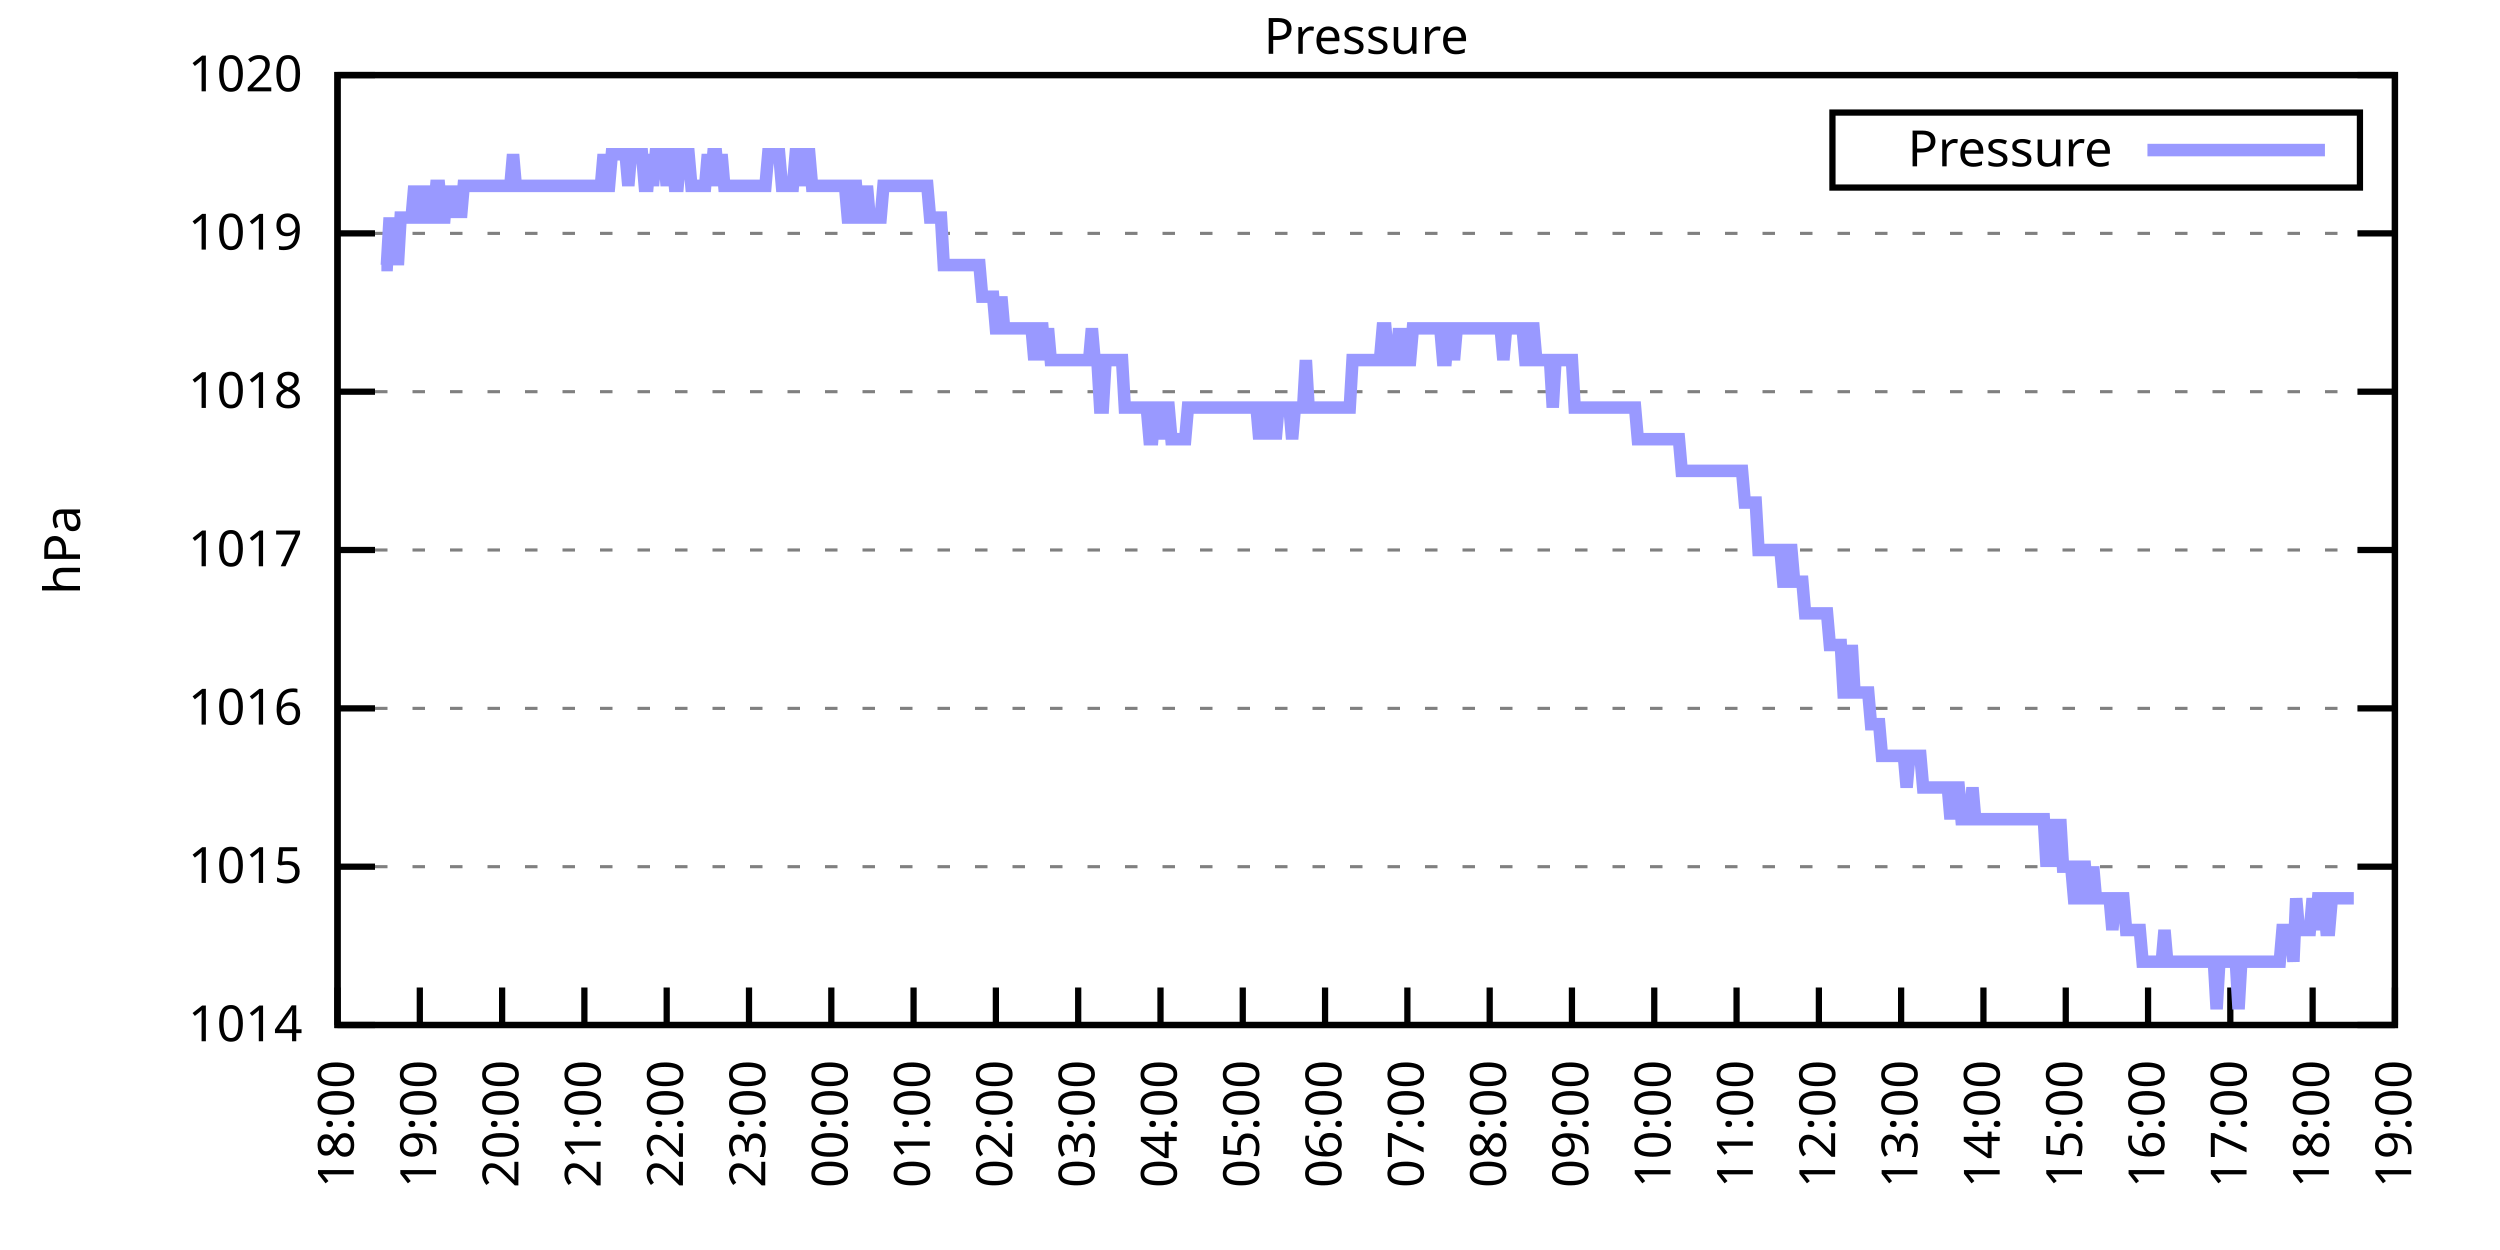
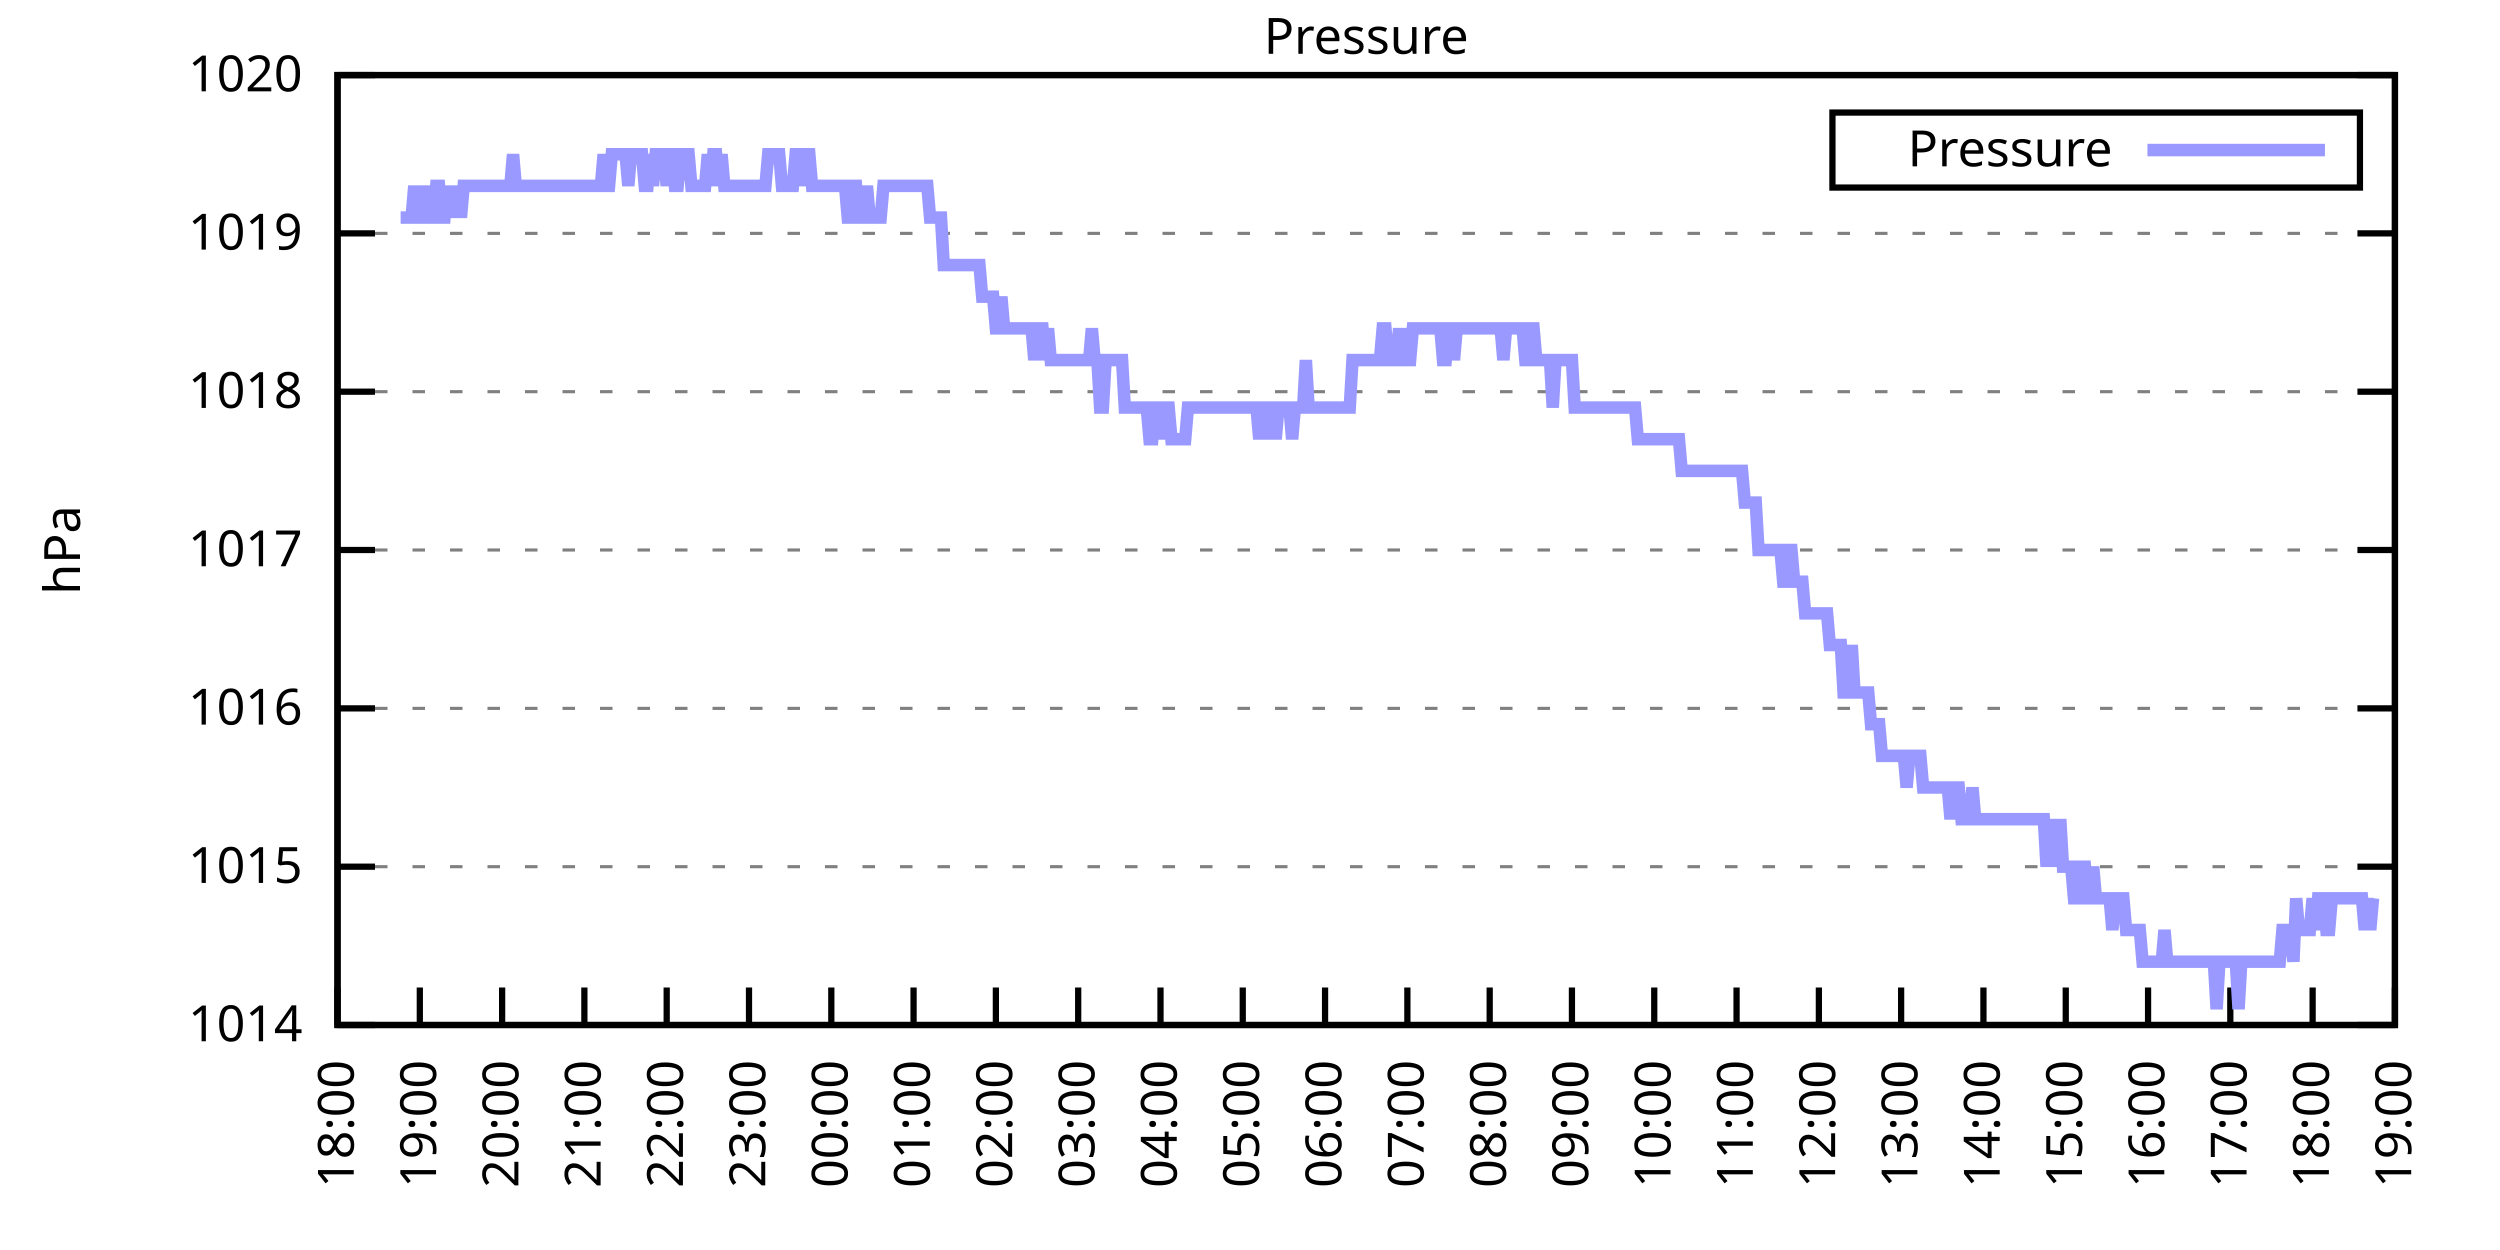
<svg xmlns="http://www.w3.org/2000/svg" xmlns:xlink="http://www.w3.org/1999/xlink" width="400" height="200" viewBox="0 0 400 200">
  <g id="gnuplot_canvas">
    <rect x="0" y="0" width="400" height="200" fill="none" />
    <defs>
      <circle id="gpDot" r="0.5" stroke-width="0.5" stroke="currentColor" />
      <path id="gpPt0" stroke-width="0.333" stroke="currentColor" d="M-1,0 h2 M0,-1 v2" />
      <path id="gpPt1" stroke-width="0.333" stroke="currentColor" d="M-1,-1 L1,1 M1,-1 L-1,1" />
      <path id="gpPt2" stroke-width="0.333" stroke="currentColor" d="M-1,0 L1,0 M0,-1 L0,1 M-1,-1 L1,1 M-1,1 L1,-1" />
      <rect id="gpPt3" stroke-width="0.333" stroke="currentColor" x="-1" y="-1" width="2" height="2" />
      <rect id="gpPt4" stroke-width="0.333" stroke="currentColor" fill="currentColor" x="-1" y="-1" width="2" height="2" />
      <circle id="gpPt5" stroke-width="0.333" stroke="currentColor" cx="0" cy="0" r="1" />
      <use xlink:href="#gpPt5" id="gpPt6" fill="currentColor" stroke="none" />
      <path id="gpPt7" stroke-width="0.333" stroke="currentColor" d="M0,-1.33 L-1.33,0.67 L1.33,0.67 z" />
      <use xlink:href="#gpPt7" id="gpPt8" fill="currentColor" stroke="none" />
      <use xlink:href="#gpPt7" id="gpPt9" stroke="currentColor" transform="rotate(180)" />
      <use xlink:href="#gpPt9" id="gpPt10" fill="currentColor" stroke="none" />
      <use xlink:href="#gpPt3" id="gpPt11" stroke="currentColor" transform="rotate(45)" />
      <use xlink:href="#gpPt11" id="gpPt12" fill="currentColor" stroke="none" />
      <path id="gpPt13" stroke-width="0.333" stroke="currentColor" d="M0,1.330 L1.265,0.411 L0.782,-1.067 L-0.782,-1.076 L-1.265,0.411 z" />
      <use xlink:href="#gpPt13" id="gpPt14" fill="currentColor" stroke="none" />
      <filter id="textbox" filterUnits="objectBoundingBox" x="0" y="0" height="1" width="1">
        <feFlood flood-color="white" flood-opacity="1" result="bgnd" />
        <feComposite in="SourceGraphic" in2="bgnd" operator="atop" />
      </filter>
      <filter id="greybox" filterUnits="objectBoundingBox" x="0" y="0" height="1" width="1">
        <feFlood flood-color="lightgrey" flood-opacity="1" result="grey" />
        <feComposite in="SourceGraphic" in2="grey" operator="atop" />
      </filter>
    </defs>
    <g fill="none" color="white" stroke="currentColor" stroke-width="1.00" stroke-linecap="butt" stroke-linejoin="miter">
</g>
    <g fill="none" color="black" stroke="currentColor" stroke-width="1.00" stroke-linecap="butt" stroke-linejoin="miter">
      <g stroke="none" shape-rendering="crispEdges">
        <polygon fill="rgb(255, 255, 255)" points="54.00,164.00 383.18,164.00 383.18,12.02 54.00,12.02 " />
      </g>
    </g>
    <g fill="none" color="black" stroke="currentColor" stroke-width="1.00" stroke-linecap="butt" stroke-linejoin="miter">
</g>
    <g fill="none" color="black" stroke="black" stroke-width="0.50" stroke-linecap="butt" stroke-linejoin="miter">
</g>
    <g fill="none" color="gray" stroke="currentColor" stroke-width="0.50" stroke-linecap="butt" stroke-linejoin="miter">
      <path stroke="gray" stroke-dasharray="2,4" class="gridline" d="M54.00,164.00 L383.19,164.00  " />
    </g>
    <g fill="none" color="gray" stroke="gray" stroke-width="1.00" stroke-linecap="butt" stroke-linejoin="miter">
</g>
    <g fill="none" color="black" stroke="currentColor" stroke-width="1.00" stroke-linecap="butt" stroke-linejoin="miter">
      <path stroke="black" d="M54.00,164.00 L60.00,164.00 M383.19,164.00 L377.19,164.00  " />
      <g transform="translate(48.40,166.60)" stroke="none" fill="black" font-family="Sans" font-size="8.00" text-anchor="end">
        <text>
          <tspan font-family="Sans"> 1014</tspan>
        </text>
      </g>
    </g>
    <g fill="none" color="black" stroke="currentColor" stroke-width="1.00" stroke-linecap="butt" stroke-linejoin="miter">
</g>
    <g fill="none" color="black" stroke="black" stroke-width="0.50" stroke-linecap="butt" stroke-linejoin="miter">
</g>
    <g fill="none" color="gray" stroke="currentColor" stroke-width="0.50" stroke-linecap="butt" stroke-linejoin="miter">
      <path stroke="gray" stroke-dasharray="2,4" class="gridline" d="M54.00,138.67 L383.19,138.67  " />
    </g>
    <g fill="none" color="gray" stroke="gray" stroke-width="1.00" stroke-linecap="butt" stroke-linejoin="miter">
</g>
    <g fill="none" color="black" stroke="currentColor" stroke-width="1.00" stroke-linecap="butt" stroke-linejoin="miter">
      <path stroke="black" d="M54.00,138.67 L60.00,138.67 M383.19,138.67 L377.19,138.67  " />
      <g transform="translate(48.40,141.27)" stroke="none" fill="black" font-family="Sans" font-size="8.00" text-anchor="end">
        <text>
          <tspan font-family="Sans"> 1015</tspan>
        </text>
      </g>
    </g>
    <g fill="none" color="black" stroke="currentColor" stroke-width="1.00" stroke-linecap="butt" stroke-linejoin="miter">
</g>
    <g fill="none" color="black" stroke="black" stroke-width="0.50" stroke-linecap="butt" stroke-linejoin="miter">
</g>
    <g fill="none" color="gray" stroke="currentColor" stroke-width="0.50" stroke-linecap="butt" stroke-linejoin="miter">
      <path stroke="gray" stroke-dasharray="2,4" class="gridline" d="M54.00,113.34 L383.19,113.34  " />
    </g>
    <g fill="none" color="gray" stroke="gray" stroke-width="1.00" stroke-linecap="butt" stroke-linejoin="miter">
</g>
    <g fill="none" color="black" stroke="currentColor" stroke-width="1.00" stroke-linecap="butt" stroke-linejoin="miter">
      <path stroke="black" d="M54.00,113.34 L60.00,113.34 M383.19,113.34 L377.19,113.34  " />
      <g transform="translate(48.40,115.94)" stroke="none" fill="black" font-family="Sans" font-size="8.00" text-anchor="end">
        <text>
          <tspan font-family="Sans"> 1016</tspan>
        </text>
      </g>
    </g>
    <g fill="none" color="black" stroke="currentColor" stroke-width="1.00" stroke-linecap="butt" stroke-linejoin="miter">
</g>
    <g fill="none" color="black" stroke="black" stroke-width="0.50" stroke-linecap="butt" stroke-linejoin="miter">
</g>
    <g fill="none" color="gray" stroke="currentColor" stroke-width="0.50" stroke-linecap="butt" stroke-linejoin="miter">
      <path stroke="gray" stroke-dasharray="2,4" class="gridline" d="M54.00,88.00 L383.19,88.00  " />
    </g>
    <g fill="none" color="gray" stroke="gray" stroke-width="1.00" stroke-linecap="butt" stroke-linejoin="miter">
</g>
    <g fill="none" color="black" stroke="currentColor" stroke-width="1.00" stroke-linecap="butt" stroke-linejoin="miter">
      <path stroke="black" d="M54.00,88.00 L60.00,88.00 M383.19,88.00 L377.19,88.00  " />
      <g transform="translate(48.40,90.60)" stroke="none" fill="black" font-family="Sans" font-size="8.00" text-anchor="end">
        <text>
          <tspan font-family="Sans"> 1017</tspan>
        </text>
      </g>
    </g>
    <g fill="none" color="black" stroke="currentColor" stroke-width="1.00" stroke-linecap="butt" stroke-linejoin="miter">
</g>
    <g fill="none" color="black" stroke="black" stroke-width="0.50" stroke-linecap="butt" stroke-linejoin="miter">
</g>
    <g fill="none" color="gray" stroke="currentColor" stroke-width="0.50" stroke-linecap="butt" stroke-linejoin="miter">
      <path stroke="gray" stroke-dasharray="2,4" class="gridline" d="M54.00,62.67 L383.19,62.67  " />
    </g>
    <g fill="none" color="gray" stroke="gray" stroke-width="1.00" stroke-linecap="butt" stroke-linejoin="miter">
</g>
    <g fill="none" color="black" stroke="currentColor" stroke-width="1.00" stroke-linecap="butt" stroke-linejoin="miter">
      <path stroke="black" d="M54.00,62.67 L60.00,62.67 M383.19,62.67 L377.19,62.67  " />
      <g transform="translate(48.40,65.27)" stroke="none" fill="black" font-family="Sans" font-size="8.00" text-anchor="end">
        <text>
          <tspan font-family="Sans"> 1018</tspan>
        </text>
      </g>
    </g>
    <g fill="none" color="black" stroke="currentColor" stroke-width="1.00" stroke-linecap="butt" stroke-linejoin="miter">
</g>
    <g fill="none" color="black" stroke="black" stroke-width="0.50" stroke-linecap="butt" stroke-linejoin="miter">
</g>
    <g fill="none" color="gray" stroke="currentColor" stroke-width="0.50" stroke-linecap="butt" stroke-linejoin="miter">
      <path stroke="gray" stroke-dasharray="2,4" class="gridline" d="M54.00,37.34 L383.19,37.34  " />
    </g>
    <g fill="none" color="gray" stroke="gray" stroke-width="1.00" stroke-linecap="butt" stroke-linejoin="miter">
</g>
    <g fill="none" color="black" stroke="currentColor" stroke-width="1.00" stroke-linecap="butt" stroke-linejoin="miter">
      <path stroke="black" d="M54.00,37.34 L60.00,37.34 M383.19,37.34 L377.19,37.34  " />
      <g transform="translate(48.40,39.94)" stroke="none" fill="black" font-family="Sans" font-size="8.00" text-anchor="end">
        <text>
          <tspan font-family="Sans"> 1019</tspan>
        </text>
      </g>
    </g>
    <g fill="none" color="black" stroke="currentColor" stroke-width="1.00" stroke-linecap="butt" stroke-linejoin="miter">
</g>
    <g fill="none" color="black" stroke="black" stroke-width="0.50" stroke-linecap="butt" stroke-linejoin="miter">
</g>
    <g fill="none" color="gray" stroke="currentColor" stroke-width="0.50" stroke-linecap="butt" stroke-linejoin="miter">
      <path stroke="gray" stroke-dasharray="2,4" class="gridline" d="M54.00,12.01 L383.19,12.01  " />
    </g>
    <g fill="none" color="gray" stroke="gray" stroke-width="1.00" stroke-linecap="butt" stroke-linejoin="miter">
</g>
    <g fill="none" color="black" stroke="currentColor" stroke-width="1.00" stroke-linecap="butt" stroke-linejoin="miter">
      <path stroke="black" d="M54.00,12.01 L60.00,12.01 M383.19,12.01 L377.19,12.01  " />
      <g transform="translate(48.40,14.61)" stroke="none" fill="black" font-family="Sans" font-size="8.00" text-anchor="end">
        <text>
          <tspan font-family="Sans"> 1020</tspan>
        </text>
      </g>
    </g>
    <g fill="none" color="black" stroke="currentColor" stroke-width="1.00" stroke-linecap="butt" stroke-linejoin="miter">
      <path stroke="black" d="M54.00,164.00 L54.00,158.00  " />
      <g transform="translate(56.60,169.60) rotate(270.00)" stroke="none" fill="black" font-family="Sans" font-size="8.00" text-anchor="end">
        <text>
          <tspan font-family="Sans">18:00</tspan>
        </text>
      </g>
    </g>
    <g fill="none" color="black" stroke="currentColor" stroke-width="1.00" stroke-linecap="butt" stroke-linejoin="miter">
      <path stroke="black" d="M67.17,164.00 L67.17,158.00  " />
      <g transform="translate(69.77,169.60) rotate(270.00)" stroke="none" fill="black" font-family="Sans" font-size="8.00" text-anchor="end">
        <text>
          <tspan font-family="Sans">19:00</tspan>
        </text>
      </g>
    </g>
    <g fill="none" color="black" stroke="currentColor" stroke-width="1.00" stroke-linecap="butt" stroke-linejoin="miter">
      <path stroke="black" d="M80.34,164.00 L80.34,158.00  " />
      <g transform="translate(82.94,169.60) rotate(270.00)" stroke="none" fill="black" font-family="Sans" font-size="8.00" text-anchor="end">
        <text>
          <tspan font-family="Sans">20:00</tspan>
        </text>
      </g>
    </g>
    <g fill="none" color="black" stroke="currentColor" stroke-width="1.00" stroke-linecap="butt" stroke-linejoin="miter">
      <path stroke="black" d="M93.50,164.00 L93.50,158.00  " />
      <g transform="translate(96.10,169.60) rotate(270.00)" stroke="none" fill="black" font-family="Sans" font-size="8.00" text-anchor="end">
        <text>
          <tspan font-family="Sans">21:00</tspan>
        </text>
      </g>
    </g>
    <g fill="none" color="black" stroke="currentColor" stroke-width="1.00" stroke-linecap="butt" stroke-linejoin="miter">
      <path stroke="black" d="M106.67,164.00 L106.67,158.00  " />
      <g transform="translate(109.27,169.60) rotate(270.00)" stroke="none" fill="black" font-family="Sans" font-size="8.00" text-anchor="end">
        <text>
          <tspan font-family="Sans">22:00</tspan>
        </text>
      </g>
    </g>
    <g fill="none" color="black" stroke="currentColor" stroke-width="1.00" stroke-linecap="butt" stroke-linejoin="miter">
      <path stroke="black" d="M119.84,164.00 L119.84,158.00  " />
      <g transform="translate(122.44,169.60) rotate(270.00)" stroke="none" fill="black" font-family="Sans" font-size="8.00" text-anchor="end">
        <text>
          <tspan font-family="Sans">23:00</tspan>
        </text>
      </g>
    </g>
    <g fill="none" color="black" stroke="currentColor" stroke-width="1.00" stroke-linecap="butt" stroke-linejoin="miter">
      <path stroke="black" d="M133.01,164.00 L133.01,158.00  " />
      <g transform="translate(135.61,169.60) rotate(270.00)" stroke="none" fill="black" font-family="Sans" font-size="8.00" text-anchor="end">
        <text>
          <tspan font-family="Sans">00:00</tspan>
        </text>
      </g>
    </g>
    <g fill="none" color="black" stroke="currentColor" stroke-width="1.00" stroke-linecap="butt" stroke-linejoin="miter">
      <path stroke="black" d="M146.17,164.00 L146.17,158.00  " />
      <g transform="translate(148.77,169.60) rotate(270.00)" stroke="none" fill="black" font-family="Sans" font-size="8.00" text-anchor="end">
        <text>
          <tspan font-family="Sans">01:00</tspan>
        </text>
      </g>
    </g>
    <g fill="none" color="black" stroke="currentColor" stroke-width="1.00" stroke-linecap="butt" stroke-linejoin="miter">
      <path stroke="black" d="M159.34,164.00 L159.34,158.00  " />
      <g transform="translate(161.94,169.60) rotate(270.00)" stroke="none" fill="black" font-family="Sans" font-size="8.00" text-anchor="end">
        <text>
          <tspan font-family="Sans">02:00</tspan>
        </text>
      </g>
    </g>
    <g fill="none" color="black" stroke="currentColor" stroke-width="1.00" stroke-linecap="butt" stroke-linejoin="miter">
      <path stroke="black" d="M172.51,164.00 L172.51,158.00  " />
      <g transform="translate(175.11,169.60) rotate(270.00)" stroke="none" fill="black" font-family="Sans" font-size="8.00" text-anchor="end">
        <text>
          <tspan font-family="Sans">03:00</tspan>
        </text>
      </g>
    </g>
    <g fill="none" color="black" stroke="currentColor" stroke-width="1.00" stroke-linecap="butt" stroke-linejoin="miter">
      <path stroke="black" d="M185.68,164.00 L185.68,158.00  " />
      <g transform="translate(188.28,169.60) rotate(270.00)" stroke="none" fill="black" font-family="Sans" font-size="8.00" text-anchor="end">
        <text>
          <tspan font-family="Sans">04:00</tspan>
        </text>
      </g>
    </g>
    <g fill="none" color="black" stroke="currentColor" stroke-width="1.00" stroke-linecap="butt" stroke-linejoin="miter">
      <path stroke="black" d="M198.84,164.00 L198.84,158.00  " />
      <g transform="translate(201.44,169.60) rotate(270.00)" stroke="none" fill="black" font-family="Sans" font-size="8.00" text-anchor="end">
        <text>
          <tspan font-family="Sans">05:00</tspan>
        </text>
      </g>
    </g>
    <g fill="none" color="black" stroke="currentColor" stroke-width="1.00" stroke-linecap="butt" stroke-linejoin="miter">
      <path stroke="black" d="M212.01,164.00 L212.01,158.00  " />
      <g transform="translate(214.61,169.60) rotate(270.00)" stroke="none" fill="black" font-family="Sans" font-size="8.00" text-anchor="end">
        <text>
          <tspan font-family="Sans">06:00</tspan>
        </text>
      </g>
    </g>
    <g fill="none" color="black" stroke="currentColor" stroke-width="1.00" stroke-linecap="butt" stroke-linejoin="miter">
      <path stroke="black" d="M225.18,164.00 L225.18,158.00  " />
      <g transform="translate(227.78,169.60) rotate(270.00)" stroke="none" fill="black" font-family="Sans" font-size="8.00" text-anchor="end">
        <text>
          <tspan font-family="Sans">07:00</tspan>
        </text>
      </g>
    </g>
    <g fill="none" color="black" stroke="currentColor" stroke-width="1.00" stroke-linecap="butt" stroke-linejoin="miter">
      <path stroke="black" d="M238.35,164.00 L238.35,158.00  " />
      <g transform="translate(240.95,169.60) rotate(270.00)" stroke="none" fill="black" font-family="Sans" font-size="8.00" text-anchor="end">
        <text>
          <tspan font-family="Sans">08:00</tspan>
        </text>
      </g>
    </g>
    <g fill="none" color="black" stroke="currentColor" stroke-width="1.00" stroke-linecap="butt" stroke-linejoin="miter">
      <path stroke="black" d="M251.51,164.00 L251.51,158.00  " />
      <g transform="translate(254.11,169.60) rotate(270.00)" stroke="none" fill="black" font-family="Sans" font-size="8.00" text-anchor="end">
        <text>
          <tspan font-family="Sans">09:00</tspan>
        </text>
      </g>
    </g>
    <g fill="none" color="black" stroke="currentColor" stroke-width="1.00" stroke-linecap="butt" stroke-linejoin="miter">
      <path stroke="black" d="M264.68,164.00 L264.68,158.00  " />
      <g transform="translate(267.28,169.60) rotate(270.00)" stroke="none" fill="black" font-family="Sans" font-size="8.00" text-anchor="end">
        <text>
          <tspan font-family="Sans">10:00</tspan>
        </text>
      </g>
    </g>
    <g fill="none" color="black" stroke="currentColor" stroke-width="1.00" stroke-linecap="butt" stroke-linejoin="miter">
      <path stroke="black" d="M277.85,164.00 L277.85,158.00  " />
      <g transform="translate(280.45,169.60) rotate(270.00)" stroke="none" fill="black" font-family="Sans" font-size="8.00" text-anchor="end">
        <text>
          <tspan font-family="Sans">11:00</tspan>
        </text>
      </g>
    </g>
    <g fill="none" color="black" stroke="currentColor" stroke-width="1.00" stroke-linecap="butt" stroke-linejoin="miter">
      <path stroke="black" d="M291.02,164.00 L291.02,158.00  " />
      <g transform="translate(293.62,169.60) rotate(270.00)" stroke="none" fill="black" font-family="Sans" font-size="8.00" text-anchor="end">
        <text>
          <tspan font-family="Sans">12:00</tspan>
        </text>
      </g>
    </g>
    <g fill="none" color="black" stroke="currentColor" stroke-width="1.00" stroke-linecap="butt" stroke-linejoin="miter">
      <path stroke="black" d="M304.18,164.00 L304.18,158.00  " />
      <g transform="translate(306.78,169.60) rotate(270.00)" stroke="none" fill="black" font-family="Sans" font-size="8.00" text-anchor="end">
        <text>
          <tspan font-family="Sans">13:00</tspan>
        </text>
      </g>
    </g>
    <g fill="none" color="black" stroke="currentColor" stroke-width="1.00" stroke-linecap="butt" stroke-linejoin="miter">
      <path stroke="black" d="M317.35,164.00 L317.35,158.00  " />
      <g transform="translate(319.95,169.60) rotate(270.00)" stroke="none" fill="black" font-family="Sans" font-size="8.00" text-anchor="end">
        <text>
          <tspan font-family="Sans">14:00</tspan>
        </text>
      </g>
    </g>
    <g fill="none" color="black" stroke="currentColor" stroke-width="1.00" stroke-linecap="butt" stroke-linejoin="miter">
      <path stroke="black" d="M330.52,164.00 L330.52,158.00  " />
      <g transform="translate(333.12,169.60) rotate(270.00)" stroke="none" fill="black" font-family="Sans" font-size="8.00" text-anchor="end">
        <text>
          <tspan font-family="Sans">15:00</tspan>
        </text>
      </g>
    </g>
    <g fill="none" color="black" stroke="currentColor" stroke-width="1.00" stroke-linecap="butt" stroke-linejoin="miter">
      <path stroke="black" d="M343.69,164.00 L343.69,158.00  " />
      <g transform="translate(346.29,169.60) rotate(270.00)" stroke="none" fill="black" font-family="Sans" font-size="8.00" text-anchor="end">
        <text>
          <tspan font-family="Sans">16:00</tspan>
        </text>
      </g>
    </g>
    <g fill="none" color="black" stroke="currentColor" stroke-width="1.00" stroke-linecap="butt" stroke-linejoin="miter">
      <path stroke="black" d="M356.85,164.00 L356.85,158.00  " />
      <g transform="translate(359.45,169.60) rotate(270.00)" stroke="none" fill="black" font-family="Sans" font-size="8.00" text-anchor="end">
        <text>
          <tspan font-family="Sans">17:00</tspan>
        </text>
      </g>
    </g>
    <g fill="none" color="black" stroke="currentColor" stroke-width="1.00" stroke-linecap="butt" stroke-linejoin="miter">
      <path stroke="black" d="M370.02,164.00 L370.02,158.00  " />
      <g transform="translate(372.62,169.60) rotate(270.00)" stroke="none" fill="black" font-family="Sans" font-size="8.00" text-anchor="end">
        <text>
          <tspan font-family="Sans">18:00</tspan>
        </text>
      </g>
    </g>
    <g fill="none" color="black" stroke="currentColor" stroke-width="1.00" stroke-linecap="butt" stroke-linejoin="miter">
      <path stroke="black" d="M383.19,164.00 L383.19,158.00  " />
      <g transform="translate(385.79,169.60) rotate(270.00)" stroke="none" fill="black" font-family="Sans" font-size="8.00" text-anchor="end">
        <text>
          <tspan font-family="Sans">19:00</tspan>
        </text>
      </g>
    </g>
    <g fill="none" color="black" stroke="currentColor" stroke-width="1.00" stroke-linecap="butt" stroke-linejoin="miter">
</g>
    <g fill="none" color="black" stroke="currentColor" stroke-width="1.00" stroke-linecap="butt" stroke-linejoin="miter">
      <path stroke="black" d="M54.00,12.01 L54.00,164.00 L383.19,164.00 L383.19,12.01 L54.00,12.01 Z  " />
    </g>
    <g fill="none" color="black" stroke="currentColor" stroke-width="1.00" stroke-linecap="butt" stroke-linejoin="miter">
</g>
    <g fill="none" color="black" stroke="currentColor" stroke-width="1.00" stroke-linecap="butt" stroke-linejoin="miter">
      <path stroke="black" d="M293.19,30.01 L293.19,18.01 L377.59,18.01 L377.59,30.01 L293.19,30.01 Z  " />
    </g>
    <g id="Pressure_plot_1">
      <g fill="none" color="white" stroke="black" stroke-width="2.00" stroke-linecap="butt" stroke-linejoin="miter">
</g>
      <g fill="none" color="black" stroke="currentColor" stroke-width="2.00" stroke-linecap="butt" stroke-linejoin="miter">
        <g transform="translate(337.99,26.61)" stroke="none" fill="black" font-family="Sans" font-size="8.00" text-anchor="end">
          <text>
            <tspan font-family="Sans">Pressure</tspan>
          </text>
        </g>
      </g>
      <g fill="none" color="black" stroke="currentColor" stroke-width="2.00" stroke-linecap="butt" stroke-linejoin="miter">
-         <path stroke="rgb(153, 153, 255)" d="M343.59,24.01 L371.99,24.01 M61.02,42.41 L61.46,42.41 L61.90,42.41 L62.34,34.81 L62.78,42.41 L63.22,34.81   L63.66,42.41 L64.10,34.81 L64.53,34.81 L64.97,34.81 L65.41,34.81 L65.85,34.81 L66.29,29.74 L66.73,34.81   L67.17,34.81 L67.61,29.74 L68.05,34.81 L68.48,29.74 L68.92,34.81 L69.36,34.81 L69.80,29.74 L70.24,29.74   L70.68,34.81 L71.12,34.81 L71.56,29.74 L72.00,34.81 L72.43,29.74 L72.87,34.81 L73.31,29.74 L73.75,34.81   L74.19,29.74 L74.63,29.74 L75.07,29.74 L75.51,29.74 L75.95,29.74 L76.38,29.74 L76.82,29.74 L77.26,29.74   L77.70,29.74 L78.14,29.74 L78.58,29.74 L79.02,29.74 L79.46,29.74 L79.90,29.74 L80.34,29.74 L80.77,29.74   L81.21,29.74 L81.65,29.74 L82.09,24.68 L82.53,29.74 L82.97,29.74 L83.41,29.74 L83.85,29.74 L84.29,29.74   L84.72,29.74 L85.16,29.74 L85.60,29.74 L86.04,29.74 L86.48,29.74 L86.92,29.74 L87.36,29.74 L87.80,29.74   L88.24,29.74 L88.67,29.74 L89.11,29.74 L89.55,29.74 L89.99,29.74 L90.43,29.74 L90.87,29.74 L91.31,29.74   L91.75,29.74 L92.19,29.74 L92.62,29.74 L93.06,29.74 L93.50,29.74 L93.94,29.74 L94.38,29.74 L94.82,29.74   L95.26,29.74 L95.70,29.74 L96.14,29.74 L96.58,24.68 L97.01,29.74 L97.45,29.74 L97.89,24.68 L98.33,24.68   L98.77,24.68 L99.21,24.68 L99.65,24.68 L100.09,24.68 L100.53,29.74 L100.96,24.68 L101.40,24.68 L101.84,24.68   L102.28,24.68 L102.72,24.68 L103.16,29.74 L103.60,29.74 L104.04,24.68 L104.48,29.74 L104.91,24.68 L105.35,24.68   L105.79,24.68 L106.23,24.68 L106.67,29.74 L107.11,24.68 L107.55,24.68 L107.99,29.74 L108.43,29.74 L108.87,24.68   L109.30,24.68 L109.74,24.68 L110.18,24.68 L110.62,29.74 L111.06,29.74 L111.50,29.74 L111.94,29.74 L112.38,29.74   L112.82,29.74 L113.25,24.68 L113.69,29.74 L114.13,24.68 L114.57,24.68 L115.01,29.74 L115.45,24.68 L115.89,29.74   L116.33,29.74 L116.77,29.74 L117.20,29.74 L117.64,29.74 L118.08,29.74 L118.52,29.74 L118.96,29.74 L119.40,29.74   L119.84,29.74 L120.28,29.74 L120.72,29.74 L121.15,29.74 L121.59,29.74 L122.03,29.74 L122.47,29.74 L122.91,24.68   L123.35,24.68 L123.79,24.68 L124.23,24.68 L124.67,24.68 L125.11,29.74 L125.54,29.74 L125.98,29.74 L126.42,29.74   L126.86,29.74 L127.30,24.68 L127.74,24.68 L128.18,24.68 L128.62,29.74 L129.06,24.68 L129.49,24.68 L129.93,29.74   L130.37,29.74 L130.81,29.74 L131.25,29.74 L131.69,29.74 L132.13,29.74 L132.57,29.74 L133.01,29.74 L133.44,29.74   L133.88,29.74 L134.32,29.74 L134.76,29.74 L135.20,29.74 L135.64,34.81 L136.08,34.81 L136.52,29.74 L136.96,29.74   L137.39,34.81 L137.83,34.81 L138.27,34.81 L138.71,29.74 L139.15,34.81 L139.59,34.81 L140.03,34.81 L140.47,34.81   L140.91,34.81 L141.35,29.74 L141.78,29.74 L142.22,29.74 L142.66,29.74 L143.10,29.74 L143.54,29.74 L143.98,29.74   L144.42,29.74 L144.86,29.74 L145.30,29.74 L145.73,29.74 L146.17,29.74 L146.61,29.74 L147.05,29.74 L147.49,29.74   L147.93,29.74 L148.37,29.74 L148.81,34.81 L149.25,34.81 L149.68,34.81 L150.12,34.81 L150.56,34.81 L151.00,42.41   L151.44,42.41 L151.88,42.41 L152.32,42.41 L152.76,42.41 L153.20,42.41 L153.63,42.41 L154.07,42.41 L154.51,42.41   L154.95,42.41 L155.39,42.41 L155.83,42.41 L156.27,42.41 L156.71,42.41 L157.15,47.47 L157.59,47.47 L158.02,47.47   L158.46,47.47 L158.90,47.47 L159.34,52.54 L159.78,52.54 L160.22,47.47 L160.66,52.54 L161.10,52.54 L161.54,52.54   L161.97,52.54 L162.41,52.54 L162.85,52.54 L163.29,52.54 L163.73,52.54 L164.17,52.54 L164.61,52.54 L165.05,52.54   L165.49,57.61 L165.92,52.54 L166.36,52.54 L166.80,52.54 L167.24,57.61 L167.68,52.54 L168.12,57.61 L168.56,57.61   L169.00,57.61 L169.44,57.61 L169.87,57.61 L170.31,57.61 L170.75,57.61 L171.19,57.61 L171.63,57.61 L172.07,57.61   L172.51,57.61 L172.95,57.61 L173.39,57.61 L173.83,57.61 L174.26,57.61 L174.70,52.54 L175.14,57.61 L175.58,57.61   L176.02,65.21 L176.46,65.21 L176.90,57.61 L177.34,57.61 L177.78,57.61 L178.21,57.61 L178.65,57.61 L179.09,57.61   L179.53,57.61 L179.97,65.21 L180.41,65.21 L180.85,65.21 L181.29,65.21 L181.73,65.21 L182.16,65.21 L182.60,65.21   L183.04,65.21 L183.48,65.21 L183.92,70.27 L184.36,70.27 L184.80,65.21 L185.24,65.21 L185.68,70.27 L186.11,65.21   L186.55,65.21 L186.99,65.21 L187.43,70.27 L187.87,70.27 L188.31,70.27 L188.75,70.27 L189.19,70.27 L189.63,70.27   L190.07,65.21 L190.50,65.21 L190.94,65.21 L191.38,65.21 L191.82,65.21 L192.26,65.21 L192.70,65.21 L193.14,65.21   L193.58,65.21 L194.02,65.21 L194.45,65.21 L194.89,65.21 L195.33,65.21 L195.77,65.21 L196.21,65.21 L196.65,65.21   L197.09,65.21 L197.53,65.21 L197.97,65.21 L198.40,65.21 L198.84,65.21 L199.28,65.21 L199.72,65.21 L200.16,65.21   L200.60,65.21 L201.04,65.21 L201.48,70.27 L201.92,65.21 L202.35,65.21 L202.79,65.21 L203.23,70.27 L203.67,65.21   L204.11,70.27 L204.55,65.21 L204.99,65.21 L205.43,65.21 L205.87,65.21 L206.31,65.21 L206.74,70.27 L207.18,65.21   L207.62,65.21 L208.06,65.21 L208.50,65.21 L208.94,57.61 L209.38,65.21 L209.82,65.21 L210.26,65.21 L210.69,65.21   L211.13,65.21 L211.57,65.21 L212.01,65.21 L212.45,65.21 L212.89,65.21 L213.33,65.21 L213.77,65.21 L214.21,65.21   L214.64,65.21 L215.08,65.21 L215.52,65.21 L215.96,65.21 L216.40,57.61 L216.84,57.61 L217.28,57.61 L217.72,57.61   L218.16,57.61 L218.60,57.61 L219.03,57.61 L219.47,57.61 L219.91,57.61 L220.35,57.61 L220.79,57.61 L221.23,52.54   L221.67,52.54 L222.11,57.61 L222.55,57.61 L222.98,57.61 L223.42,57.61 L223.86,52.54 L224.30,57.61 L224.74,52.54   L225.18,57.61 L225.62,57.61 L226.06,52.54 L226.50,52.54 L226.93,52.54 L227.37,52.54 L227.81,52.54 L228.25,52.54   L228.69,52.54 L229.13,52.54 L229.57,52.54 L230.01,52.54 L230.45,52.54 L230.88,57.61 L231.32,57.61 L231.76,52.54   L232.20,52.54 L232.64,57.61 L233.08,52.54 L233.52,52.54 L233.96,52.54 L234.40,52.54 L234.84,52.54 L235.27,52.54   L235.71,52.54 L236.15,52.54 L236.59,52.54 L237.03,52.54 L237.47,52.54 L237.91,52.54 L238.35,52.54 L238.79,52.54   L239.22,52.54 L239.66,52.54 L240.10,52.54 L240.54,57.61 L240.98,52.54 L241.42,52.54 L241.86,52.54 L242.30,52.54   L242.74,52.54 L243.17,52.54 L243.61,52.54 L244.05,57.61 L244.49,57.61 L244.93,52.54 L245.37,52.54 L245.81,57.61   L246.25,57.61 L246.69,57.61 L247.12,57.61 L247.56,57.61 L248.00,57.61 L248.44,65.21 L248.88,57.61 L249.32,57.61   L249.76,57.61 L250.20,57.61 L250.64,57.61 L251.08,57.61 L251.51,57.61 L251.95,65.21 L252.39,65.21 L252.83,65.21   L253.27,65.21 L253.71,65.21 L254.15,65.21 L254.59,65.21 L255.03,65.21 L255.46,65.21 L255.90,65.21 L256.34,65.21   L256.78,65.21 L257.22,65.21 L257.66,65.21 L258.10,65.21 L258.54,65.21 L258.98,65.21 L259.41,65.21 L259.85,65.21   L260.29,65.21 L260.73,65.21 L261.17,65.21 L261.61,65.21 L262.05,70.27 L262.49,70.27 L262.93,70.27 L263.36,70.27   L263.80,70.27 L264.24,70.27 L264.68,70.27 L265.12,70.27 L265.56,70.27 L266.00,70.27 L266.44,70.27 L266.88,70.27   L267.32,70.27 L267.75,70.27 L268.19,70.27 L268.63,70.27 L269.07,75.34 L269.51,75.34 L269.95,75.34 L270.39,75.34   L270.83,75.34 L271.27,75.34 L271.70,75.34 L272.14,75.34 L272.58,75.34 L273.02,75.34 L273.46,75.34 L273.90,75.34   L274.34,75.34 L274.78,75.34 L275.22,75.34 L275.65,75.34 L276.09,75.34 L276.53,75.34 L276.97,75.34 L277.41,75.34   L277.85,75.34 L278.29,75.34 L278.73,75.34 L279.17,80.41 L279.60,80.41 L280.04,80.41 L280.48,80.41 L280.92,80.41   L281.36,88.00 L281.80,88.00 L282.24,88.00 L282.68,88.00 L283.12,88.00 L283.56,88.00 L283.99,88.00 L284.43,88.00   L284.87,88.00 L285.31,93.07 L285.75,93.07 L286.19,88.00 L286.63,88.00 L287.07,93.07 L287.51,93.07 L287.94,93.07   L288.38,93.07 L288.82,98.14 L289.26,98.14 L289.70,98.14 L290.14,98.14 L290.58,98.14 L291.02,98.14 L291.46,98.14   L291.89,98.14 L292.33,98.14 L292.77,103.20 L293.21,103.20 L293.65,103.20 L294.09,103.20 L294.53,103.20 L294.97,110.80   L295.41,110.80 L295.84,110.80 L296.28,103.20 L296.72,110.80 L297.16,110.80 L297.60,110.80 L298.04,110.80 L298.48,110.80   L298.92,110.80 L299.36,115.87 L299.80,115.87 L300.23,115.87 L300.67,115.87 L301.11,120.94 L301.55,120.94 L301.99,120.94   L302.43,120.94 L302.87,120.94 L303.31,120.94 L303.75,120.94 L304.18,120.94 L304.62,120.94 L305.06,126.00 L305.50,120.94   L305.94,120.94 L306.38,120.94 L306.82,120.94 L307.26,120.94 L307.70,126.00 L308.13,126.00 L308.57,126.00 L309.01,126.00   L309.45,126.00 L309.89,126.00 L310.33,126.00 L310.77,126.00 L311.21,126.00 L311.65,126.00 L312.08,131.07 L312.52,126.00   L312.96,126.00 L313.40,126.00 L313.84,131.07 L314.28,131.07 L314.72,131.07 L315.16,131.07 L315.60,126.00 L316.04,131.07   L316.47,131.07 L316.91,131.07 L317.35,131.07 L317.79,131.07 L318.23,131.07 L318.67,131.07 L319.11,131.07 L319.55,131.07   L319.99,131.07 L320.42,131.07 L320.86,131.07 L321.30,131.07 L321.74,131.07 L322.18,131.07 L322.62,131.07 L323.06,131.07   L323.50,131.07 L323.94,131.07 L324.37,131.07 L324.81,131.07 L325.25,131.07 L325.69,131.07 L326.13,131.07 L326.57,131.07   L327.01,131.07 L327.45,138.67 L327.89,131.07 L328.33,138.67 L328.76,131.07 L329.20,138.67 L329.64,131.07 L330.08,138.67   L330.52,138.67 L330.96,138.67 L331.40,138.67 L331.84,143.73 L332.28,143.73 L332.71,143.73 L333.15,138.67 L333.59,138.67   L334.03,143.73 L334.47,143.73 L334.91,138.67 L335.35,143.73 L335.79,143.73 L336.23,143.73 L336.66,143.73 L337.10,143.73   L337.54,143.73 L337.98,148.80 L338.42,143.73 L338.86,143.73 L339.30,143.73 L339.74,143.73 L340.18,148.80 L340.61,148.80   L341.05,148.80 L341.49,148.80 L341.93,148.80 L342.37,148.80 L342.81,153.87 L343.25,153.87 L343.69,153.87 L344.13,153.87   L344.57,153.87 L345.00,153.87 L345.44,153.87 L345.88,153.87 L346.32,148.80 L346.76,153.87 L347.20,153.87 L347.64,153.87   L348.08,153.87 L348.52,153.87 L348.95,153.87 L349.39,153.87 L349.83,153.87 L350.27,153.87 L350.71,153.87 L351.15,153.87   L351.59,153.87 L352.03,153.87 L352.47,153.87 L352.90,153.87 L353.34,153.87 L353.78,153.87 L354.22,153.87 L354.66,161.47   L355.10,153.87 L355.54,153.87 L355.98,153.87 L356.42,153.87 L356.85,153.87 L357.29,153.87 L357.73,153.87 L358.17,161.47   L358.61,153.87 L359.05,153.87 L359.49,153.87 L359.93,153.87 L360.37,153.87 L360.81,153.87 L361.24,153.87 L361.68,153.87   L362.12,153.87 L362.56,153.87 L363.00,153.87 L363.44,153.87 L363.88,153.87 L364.32,153.87 L364.76,153.87 L365.19,148.80   L365.63,148.80 L366.07,148.80 L366.51,148.80 L366.95,153.87 L367.39,143.73 L367.83,148.80 L368.27,148.80 L368.71,148.80   L369.14,148.80 L369.58,148.80 L370.02,143.73 L370.46,148.80 L370.90,143.73 L371.34,143.73 L371.78,143.73 L372.22,148.80   L372.66,148.80 L373.09,143.73 L373.53,143.73 L373.97,143.73 L374.41,143.73 L374.85,143.73 L375.29,143.73 L375.73,143.73   L376.17,143.73 L376.61,143.73  " />
+         <path stroke="rgb(153, 153, 255)" d="M343.59,24.01 L371.99,24.01 M64.10,34.81 L64.53,34.81 L64.97,34.81 L65.41,34.81 L65.85,34.81 L66.29,29.74   L66.73,34.81 L67.17,34.81 L67.61,29.74 L68.05,34.81 L68.48,29.74 L68.92,34.81 L69.36,34.81 L69.80,29.74   L70.24,29.74 L70.68,34.81 L71.12,34.81 L71.56,29.74 L72.00,34.81 L72.43,29.74 L72.87,34.81 L73.31,29.74   L73.75,34.81 L74.19,29.74 L74.63,29.74 L75.07,29.74 L75.51,29.74 L75.95,29.74 L76.38,29.74 L76.82,29.74   L77.26,29.74 L77.70,29.74 L78.14,29.74 L78.58,29.74 L79.02,29.74 L79.46,29.74 L79.90,29.74 L80.34,29.74   L80.77,29.74 L81.21,29.74 L81.65,29.74 L82.09,24.68 L82.53,29.74 L82.97,29.74 L83.41,29.74 L83.85,29.74   L84.29,29.74 L84.72,29.74 L85.16,29.74 L85.60,29.74 L86.04,29.74 L86.48,29.74 L86.92,29.74 L87.36,29.74   L87.80,29.74 L88.24,29.74 L88.67,29.74 L89.11,29.74 L89.55,29.74 L89.99,29.74 L90.43,29.74 L90.87,29.74   L91.31,29.74 L91.75,29.74 L92.19,29.74 L92.62,29.74 L93.06,29.74 L93.50,29.74 L93.94,29.74 L94.38,29.74   L94.82,29.74 L95.26,29.74 L95.70,29.74 L96.14,29.74 L96.58,24.68 L97.01,29.74 L97.45,29.74 L97.89,24.68   L98.33,24.68 L98.77,24.68 L99.21,24.68 L99.65,24.68 L100.09,24.68 L100.53,29.74 L100.96,24.68 L101.40,24.68   L101.84,24.68 L102.28,24.68 L102.72,24.68 L103.16,29.74 L103.60,29.74 L104.04,24.68 L104.48,29.74 L104.91,24.68   L105.35,24.68 L105.79,24.68 L106.23,24.68 L106.67,29.74 L107.11,24.68 L107.55,24.68 L107.99,29.74 L108.43,29.74   L108.87,24.68 L109.30,24.68 L109.74,24.68 L110.18,24.68 L110.62,29.74 L111.06,29.74 L111.50,29.74 L111.94,29.74   L112.38,29.74 L112.82,29.74 L113.25,24.68 L113.69,29.74 L114.13,24.68 L114.57,24.68 L115.01,29.74 L115.45,24.68   L115.89,29.74 L116.33,29.74 L116.77,29.74 L117.20,29.74 L117.64,29.74 L118.08,29.74 L118.52,29.74 L118.96,29.74   L119.40,29.74 L119.84,29.74 L120.28,29.74 L120.72,29.74 L121.15,29.74 L121.59,29.74 L122.03,29.74 L122.47,29.74   L122.91,24.68 L123.35,24.68 L123.79,24.68 L124.23,24.68 L124.67,24.68 L125.11,29.74 L125.54,29.74 L125.98,29.74   L126.42,29.74 L126.86,29.74 L127.30,24.68 L127.74,24.68 L128.18,24.68 L128.62,29.74 L129.06,24.68 L129.49,24.68   L129.93,29.74 L130.37,29.74 L130.81,29.74 L131.25,29.74 L131.69,29.74 L132.13,29.74 L132.57,29.74 L133.01,29.74   L133.44,29.74 L133.88,29.74 L134.32,29.74 L134.76,29.74 L135.20,29.74 L135.64,34.81 L136.08,34.81 L136.52,29.74   L136.96,29.74 L137.39,34.81 L137.83,34.81 L138.27,34.81 L138.71,29.74 L139.15,34.81 L139.59,34.81 L140.03,34.81   L140.47,34.81 L140.91,34.81 L141.35,29.74 L141.78,29.74 L142.22,29.74 L142.66,29.74 L143.10,29.74 L143.54,29.74   L143.98,29.74 L144.42,29.74 L144.86,29.74 L145.30,29.74 L145.73,29.74 L146.17,29.74 L146.61,29.74 L147.05,29.74   L147.49,29.74 L147.93,29.74 L148.37,29.74 L148.81,34.81 L149.25,34.81 L149.68,34.81 L150.12,34.81 L150.56,34.81   L151.00,42.41 L151.44,42.41 L151.88,42.41 L152.32,42.41 L152.76,42.41 L153.20,42.41 L153.63,42.41 L154.07,42.41   L154.51,42.41 L154.95,42.41 L155.39,42.41 L155.83,42.41 L156.27,42.41 L156.71,42.41 L157.15,47.47 L157.59,47.47   L158.02,47.47 L158.46,47.47 L158.90,47.47 L159.34,52.54 L159.78,52.54 L160.22,47.47 L160.66,52.54 L161.10,52.54   L161.54,52.54 L161.97,52.54 L162.41,52.54 L162.85,52.54 L163.29,52.54 L163.73,52.54 L164.17,52.54 L164.61,52.54   L165.05,52.54 L165.49,57.61 L165.92,52.54 L166.36,52.54 L166.80,52.54 L167.24,57.61 L167.68,52.54 L168.12,57.61   L168.56,57.61 L169.00,57.61 L169.44,57.61 L169.87,57.61 L170.31,57.61 L170.75,57.61 L171.19,57.61 L171.63,57.61   L172.07,57.61 L172.51,57.61 L172.95,57.61 L173.39,57.61 L173.83,57.61 L174.26,57.61 L174.70,52.54 L175.14,57.61   L175.58,57.61 L176.02,65.21 L176.46,65.21 L176.90,57.61 L177.34,57.61 L177.78,57.61 L178.21,57.61 L178.65,57.61   L179.09,57.61 L179.53,57.61 L179.97,65.21 L180.41,65.21 L180.85,65.21 L181.29,65.21 L181.73,65.21 L182.16,65.21   L182.60,65.21 L183.04,65.21 L183.48,65.21 L183.92,70.27 L184.36,70.27 L184.80,65.21 L185.24,65.21 L185.68,70.27   L186.11,65.21 L186.55,65.21 L186.99,65.21 L187.43,70.27 L187.87,70.27 L188.31,70.27 L188.75,70.27 L189.19,70.27   L189.63,70.27 L190.07,65.21 L190.50,65.21 L190.94,65.21 L191.38,65.21 L191.82,65.21 L192.26,65.21 L192.70,65.21   L193.14,65.21 L193.58,65.21 L194.02,65.21 L194.45,65.21 L194.89,65.21 L195.33,65.21 L195.77,65.21 L196.21,65.21   L196.65,65.21 L197.09,65.21 L197.53,65.21 L197.97,65.21 L198.40,65.21 L198.84,65.21 L199.28,65.21 L199.72,65.21   L200.16,65.21 L200.60,65.21 L201.04,65.21 L201.48,70.27 L201.92,65.21 L202.35,65.21 L202.79,65.21 L203.23,70.27   L203.67,65.21 L204.11,70.27 L204.55,65.21 L204.99,65.21 L205.43,65.21 L205.87,65.21 L206.31,65.21 L206.74,70.27   L207.18,65.21 L207.62,65.21 L208.06,65.21 L208.50,65.21 L208.94,57.61 L209.38,65.21 L209.82,65.21 L210.26,65.21   L210.69,65.21 L211.13,65.21 L211.57,65.21 L212.01,65.21 L212.45,65.21 L212.89,65.21 L213.33,65.21 L213.77,65.21   L214.21,65.21 L214.64,65.21 L215.08,65.21 L215.52,65.21 L215.96,65.21 L216.40,57.61 L216.84,57.61 L217.28,57.61   L217.72,57.61 L218.16,57.61 L218.60,57.61 L219.03,57.61 L219.47,57.61 L219.91,57.61 L220.35,57.61 L220.79,57.61   L221.23,52.54 L221.67,52.54 L222.11,57.61 L222.55,57.61 L222.98,57.61 L223.42,57.61 L223.86,52.54 L224.30,57.61   L224.74,52.54 L225.18,57.61 L225.62,57.61 L226.06,52.54 L226.50,52.54 L226.93,52.54 L227.37,52.54 L227.81,52.54   L228.25,52.54 L228.69,52.54 L229.13,52.54 L229.57,52.54 L230.01,52.54 L230.45,52.54 L230.88,57.61 L231.32,57.61   L231.76,52.54 L232.20,52.54 L232.64,57.61 L233.08,52.54 L233.52,52.54 L233.96,52.54 L234.40,52.54 L234.84,52.54   L235.27,52.54 L235.71,52.54 L236.15,52.54 L236.59,52.54 L237.03,52.54 L237.47,52.54 L237.91,52.54 L238.35,52.54   L238.79,52.54 L239.22,52.54 L239.66,52.54 L240.10,52.54 L240.54,57.61 L240.98,52.54 L241.42,52.54 L241.86,52.54   L242.30,52.54 L242.74,52.54 L243.17,52.54 L243.61,52.54 L244.05,57.61 L244.49,57.61 L244.93,52.54 L245.37,52.54   L245.81,57.61 L246.25,57.61 L246.69,57.61 L247.12,57.61 L247.56,57.61 L248.00,57.61 L248.44,65.21 L248.88,57.61   L249.32,57.61 L249.76,57.61 L250.20,57.61 L250.64,57.61 L251.08,57.61 L251.51,57.61 L251.95,65.21 L252.39,65.21   L252.83,65.21 L253.27,65.21 L253.71,65.21 L254.15,65.21 L254.59,65.21 L255.03,65.21 L255.46,65.21 L255.90,65.21   L256.34,65.21 L256.78,65.21 L257.22,65.21 L257.66,65.21 L258.10,65.21 L258.54,65.21 L258.98,65.21 L259.41,65.21   L259.85,65.21 L260.29,65.21 L260.73,65.21 L261.17,65.21 L261.61,65.21 L262.05,70.27 L262.49,70.27 L262.93,70.27   L263.36,70.27 L263.80,70.27 L264.24,70.27 L264.68,70.27 L265.12,70.27 L265.56,70.27 L266.00,70.27 L266.44,70.27   L266.88,70.27 L267.32,70.27 L267.75,70.27 L268.19,70.27 L268.63,70.27 L269.07,75.34 L269.51,75.34 L269.95,75.34   L270.39,75.34 L270.83,75.34 L271.27,75.34 L271.70,75.34 L272.14,75.34 L272.58,75.34 L273.02,75.34 L273.46,75.34   L273.90,75.34 L274.34,75.34 L274.78,75.34 L275.22,75.34 L275.65,75.34 L276.09,75.34 L276.53,75.34 L276.97,75.34   L277.41,75.34 L277.85,75.34 L278.29,75.34 L278.73,75.34 L279.17,80.41 L279.60,80.41 L280.04,80.41 L280.48,80.41   L280.92,80.41 L281.36,88.00 L281.80,88.00 L282.24,88.00 L282.68,88.00 L283.12,88.00 L283.56,88.00 L283.99,88.00   L284.43,88.00 L284.87,88.00 L285.31,93.07 L285.75,93.07 L286.19,88.00 L286.63,88.00 L287.07,93.07 L287.51,93.07   L287.94,93.07 L288.38,93.07 L288.82,98.14 L289.26,98.14 L289.70,98.14 L290.14,98.14 L290.58,98.14 L291.02,98.14   L291.46,98.14 L291.89,98.14 L292.33,98.14 L292.77,103.20 L293.21,103.20 L293.65,103.20 L294.09,103.20 L294.53,103.20   L294.97,110.80 L295.41,110.80 L295.84,110.80 L296.28,103.20 L296.72,110.80 L297.16,110.80 L297.60,110.80 L298.04,110.80   L298.48,110.80 L298.92,110.80 L299.36,115.87 L299.80,115.87 L300.23,115.87 L300.67,115.87 L301.11,120.94 L301.55,120.94   L301.99,120.94 L302.43,120.94 L302.87,120.94 L303.31,120.94 L303.75,120.94 L304.18,120.94 L304.62,120.94 L305.06,126.00   L305.50,120.94 L305.94,120.94 L306.38,120.94 L306.82,120.94 L307.26,120.94 L307.70,126.00 L308.13,126.00 L308.57,126.00   L309.01,126.00 L309.45,126.00 L309.89,126.00 L310.33,126.00 L310.77,126.00 L311.21,126.00 L311.65,126.00 L312.08,131.07   L312.52,126.00 L312.96,126.00 L313.40,126.00 L313.84,131.07 L314.28,131.07 L314.72,131.07 L315.16,131.07 L315.60,126.00   L316.04,131.07 L316.47,131.07 L316.91,131.07 L317.35,131.07 L317.79,131.07 L318.23,131.07 L318.67,131.07 L319.11,131.07   L319.55,131.07 L319.99,131.07 L320.42,131.07 L320.86,131.07 L321.30,131.07 L321.74,131.07 L322.18,131.07 L322.62,131.07   L323.06,131.07 L323.50,131.07 L323.94,131.07 L324.37,131.07 L324.81,131.07 L325.25,131.07 L325.69,131.07 L326.13,131.07   L326.57,131.07 L327.01,131.07 L327.45,138.67 L327.89,131.07 L328.33,138.67 L328.76,131.07 L329.20,138.67 L329.64,131.07   L330.08,138.67 L330.52,138.67 L330.96,138.67 L331.40,138.67 L331.84,143.73 L332.28,143.73 L332.71,143.73 L333.15,138.67   L333.59,138.67 L334.03,143.73 L334.47,143.73 L334.91,138.67 L335.35,143.73 L335.79,143.73 L336.23,143.73 L336.66,143.73   L337.10,143.73 L337.54,143.73 L337.98,148.80 L338.42,143.73 L338.86,143.73 L339.30,143.73 L339.74,143.73 L340.18,148.80   L340.61,148.80 L341.05,148.80 L341.49,148.80 L341.93,148.80 L342.37,148.80 L342.81,153.87 L343.25,153.87 L343.69,153.87   L344.13,153.87 L344.57,153.87 L345.00,153.87 L345.44,153.87 L345.88,153.87 L346.32,148.80 L346.76,153.87 L347.20,153.87   L347.64,153.87 L348.08,153.87 L348.52,153.87 L348.95,153.87 L349.39,153.87 L349.83,153.87 L350.27,153.87 L350.71,153.87   L351.15,153.87 L351.59,153.87 L352.03,153.87 L352.47,153.87 L352.90,153.87 L353.34,153.87 L353.78,153.87 L354.22,153.87   L354.66,161.47 L355.10,153.87 L355.54,153.87 L355.98,153.87 L356.42,153.87 L356.85,153.87 L357.29,153.87 L357.73,153.87   L358.17,161.47 L358.61,153.87 L359.05,153.87 L359.49,153.87 L359.93,153.87 L360.37,153.87 L360.81,153.87 L361.24,153.87   L361.68,153.87 L362.12,153.87 L362.56,153.87 L363.00,153.87 L363.44,153.87 L363.88,153.87 L364.32,153.87 L364.76,153.87   L365.19,148.80 L365.63,148.80 L366.07,148.80 L366.51,148.80 L366.95,153.87 L367.39,143.73 L367.83,148.80 L368.27,148.80   L368.71,148.80 L369.14,148.80 L369.58,148.80 L370.02,143.73 L370.46,148.80 L370.90,143.73 L371.34,143.73 L371.78,143.73   L372.22,148.80 L372.66,148.80 L373.09,143.73 L373.53,143.73 L373.97,143.73 L374.41,143.73 L374.85,143.73 L375.29,143.73   L375.73,143.73 L376.17,143.73 L376.61,143.73 L377.05,143.73 L377.48,143.73 L377.92,143.73 L378.36,148.80 L378.80,143.73   L379.24,148.80 L379.68,143.73  " />
      </g>
    </g>
    <g fill="none" color="black" stroke="currentColor" stroke-width="2.00" stroke-linecap="butt" stroke-linejoin="miter">
</g>
    <g fill="none" color="black" stroke="black" stroke-width="1.00" stroke-linecap="butt" stroke-linejoin="miter">
</g>
    <g fill="none" color="black" stroke="currentColor" stroke-width="1.00" stroke-linecap="butt" stroke-linejoin="miter">
      <path stroke="black" d="M54.00,12.01 L54.00,164.00 L383.19,164.00 L383.19,12.01 L54.00,12.01 Z  " />
      <g transform="translate(12.80,88.01) rotate(270.00)" stroke="none" fill="black" font-family="Sans" font-size="8.00" text-anchor="middle">
        <text>
          <tspan font-family="Sans">hPa</tspan>
        </text>
      </g>
    </g>
    <g fill="none" color="black" stroke="currentColor" stroke-width="1.00" stroke-linecap="butt" stroke-linejoin="miter">
</g>
    <g fill="none" color="black" stroke="currentColor" stroke-width="1.00" stroke-linecap="butt" stroke-linejoin="miter">
      <g transform="translate(218.59,8.61)" stroke="none" fill="black" font-family="Sans" font-size="8.00" text-anchor="middle">
        <text>
          <tspan font-family="Sans">Pressure</tspan>
        </text>
      </g>
    </g>
    <g fill="none" color="black" stroke="currentColor" stroke-width="1.00" stroke-linecap="butt" stroke-linejoin="miter">
</g>
  </g>
</svg>
